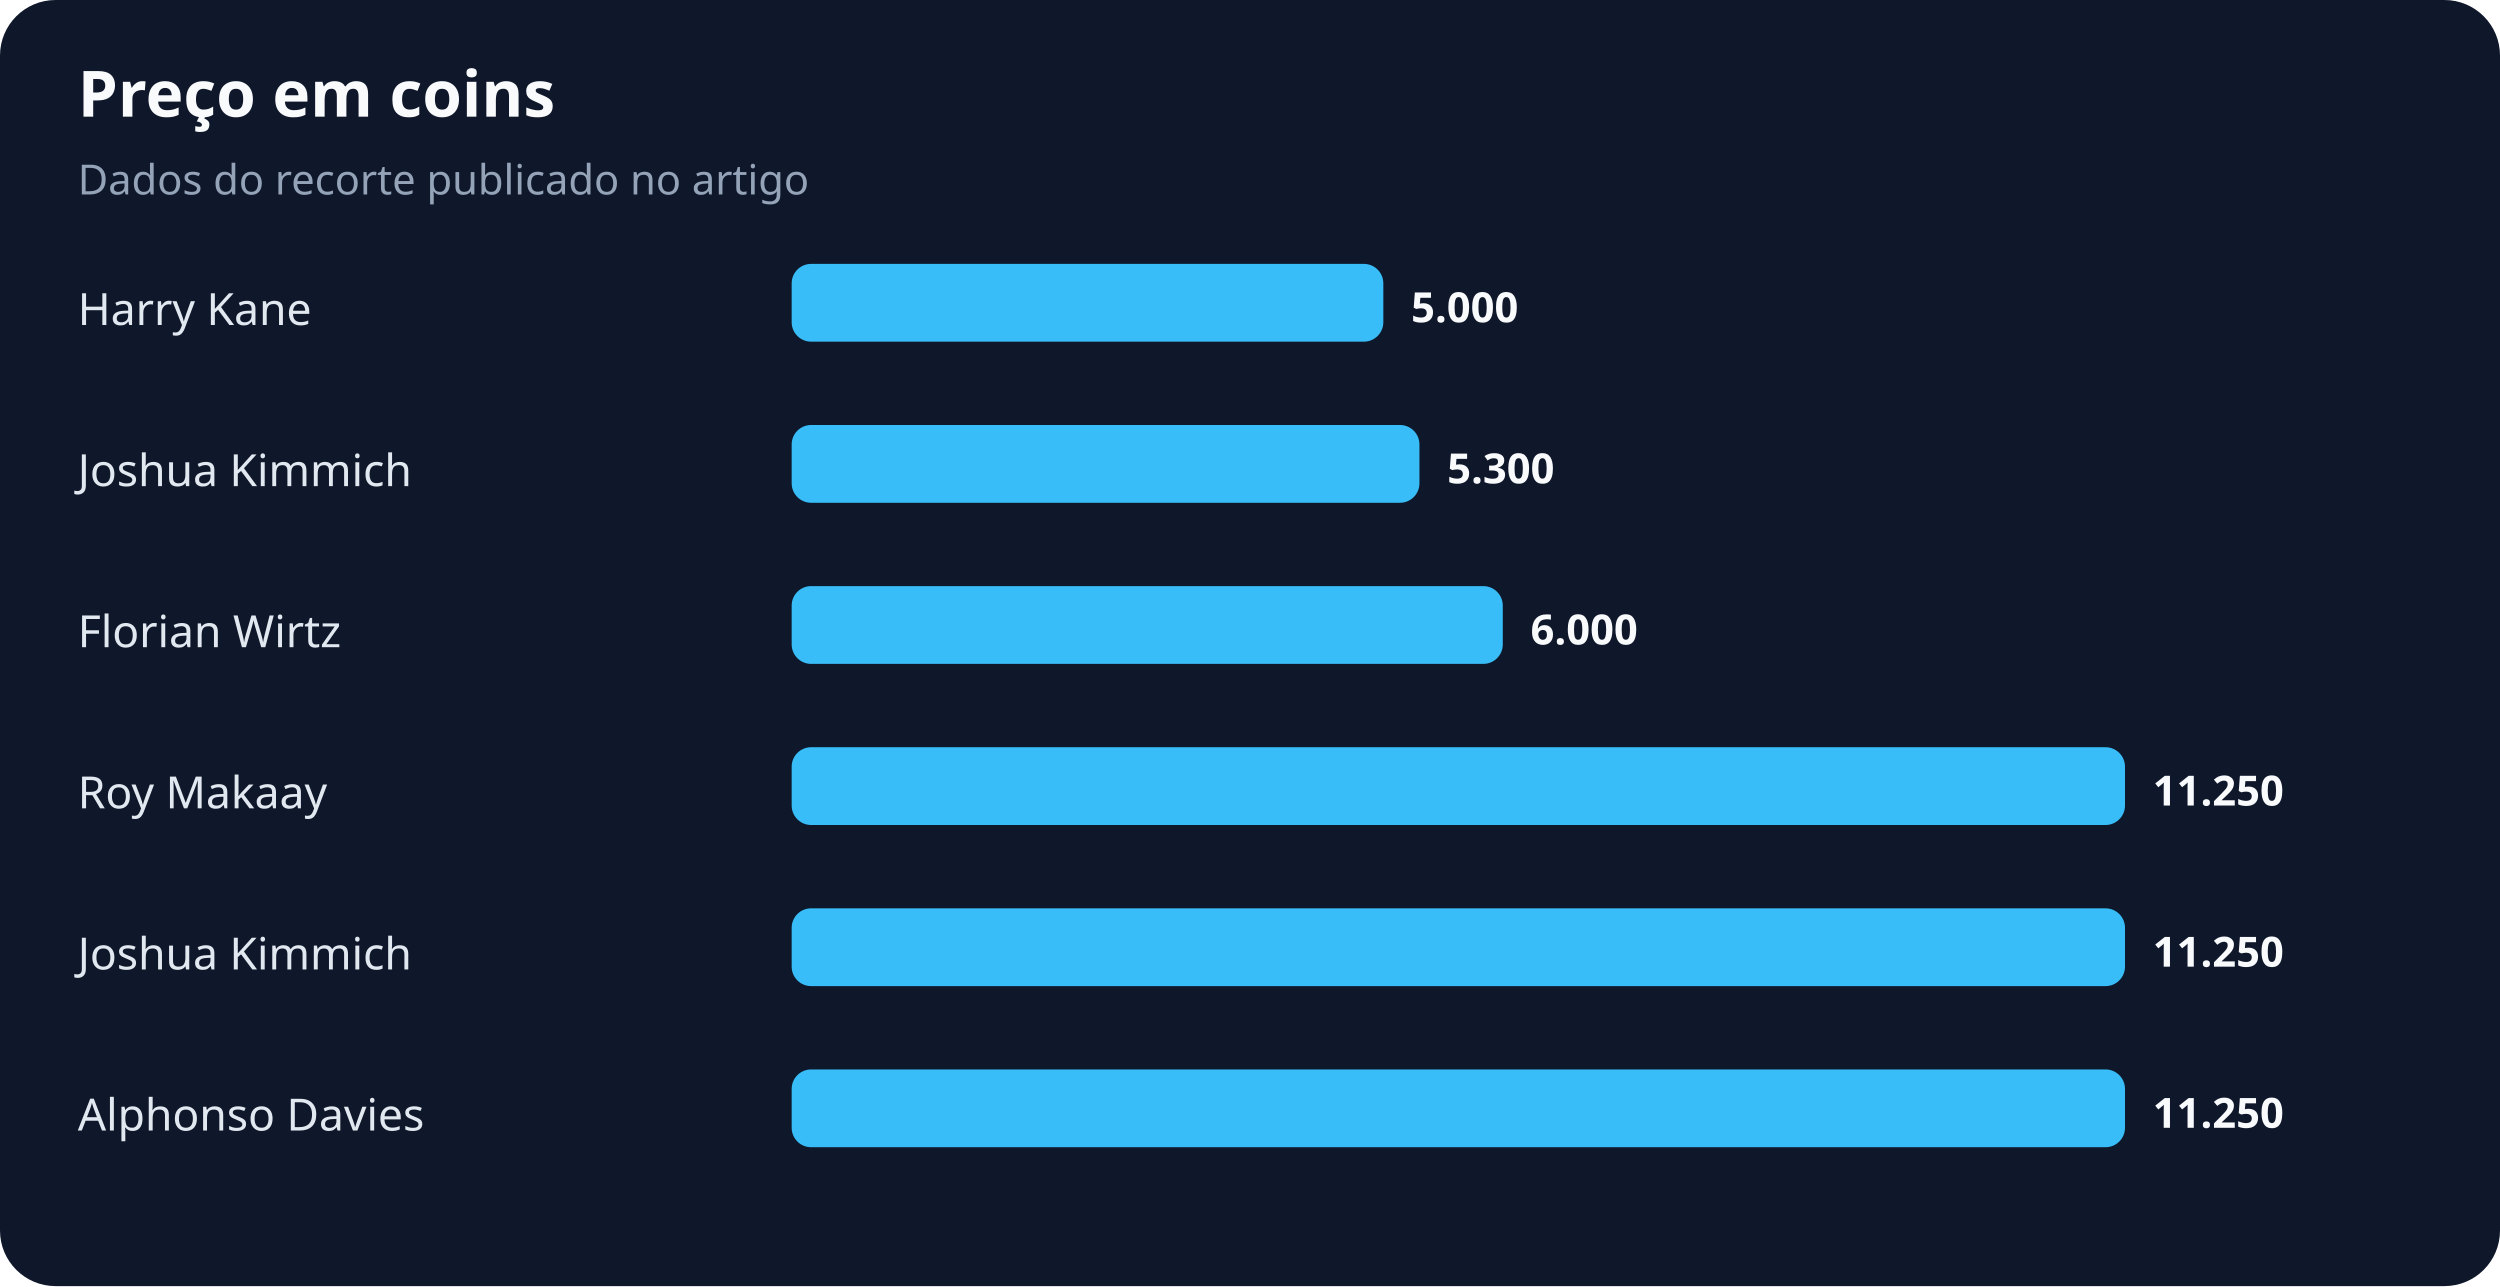
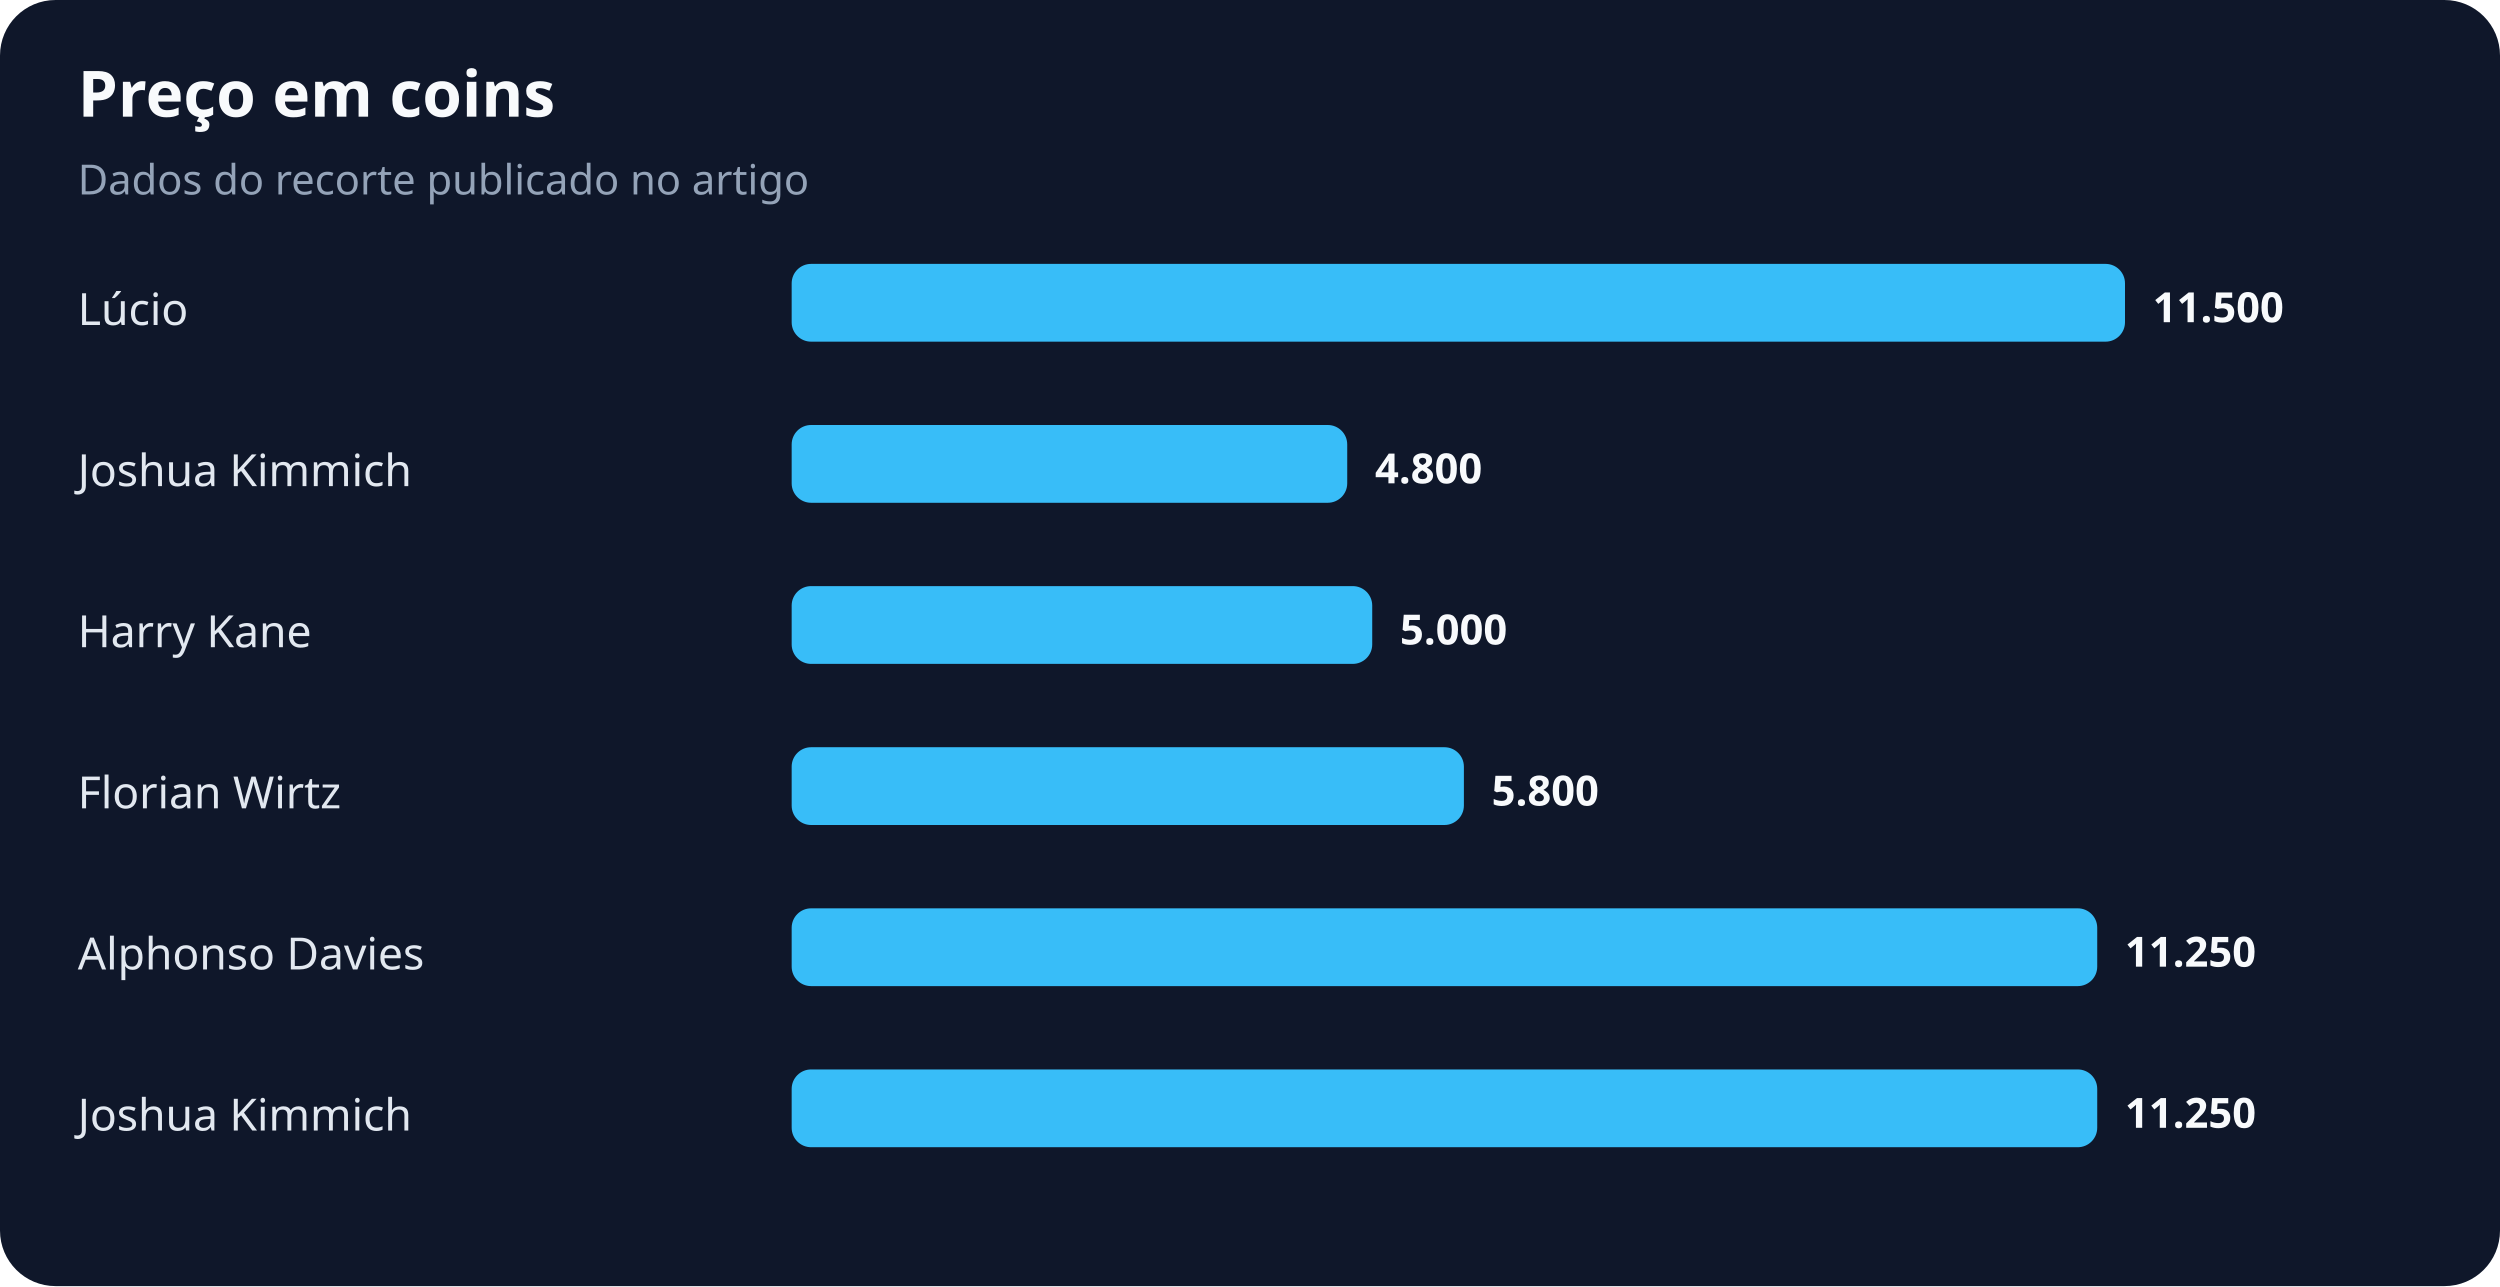
<svg xmlns="http://www.w3.org/2000/svg" width="900" height="463" viewBox="0 0 900 463" role="img" aria-labelledby="title desc">
  <rect width="100%" height="100%" rx="20" fill="#0f172a" />
  <text x="28" y="42" fill="#f8fafc" font-family="system-ui,sans-serif" font-size="23" font-weight="700">Preço em coins</text>
  <text x="28" y="70" fill="#94a3b8" font-family="system-ui,sans-serif" font-size="15">Dados do recorte publicado no artigo</text>
-   <text x="28" y="117" fill="#e2e8f0" font-family="system-ui,sans-serif" font-size="16">Harry Kane</text>
-   <rect x="285" y="95" width="213" height="28" rx="7" fill="#38bdf8" />
-   <text x="508" y="116" fill="#f8fafc" font-family="system-ui,sans-serif" font-size="15" font-weight="700">5.000</text>
+   <text x="28" y="117" fill="#e2e8f0" font-family="system-ui,sans-serif" font-size="16">Lúcio</text>
+   <rect x="285" y="95" width="480" height="28" rx="7" fill="#38bdf8" />
+   <text x="775" y="116" fill="#f8fafc" font-family="system-ui,sans-serif" font-size="15" font-weight="700">11.500</text>
  <text x="28" y="175" fill="#e2e8f0" font-family="system-ui,sans-serif" font-size="16">Joshua Kimmich</text>
-   <rect x="285" y="153" width="226" height="28" rx="7" fill="#38bdf8" />
-   <text x="521" y="174" fill="#f8fafc" font-family="system-ui,sans-serif" font-size="15" font-weight="700">5.300</text>
-   <text x="28" y="233" fill="#e2e8f0" font-family="system-ui,sans-serif" font-size="16">Florian Wirtz</text>
-   <rect x="285" y="211" width="256" height="28" rx="7" fill="#38bdf8" />
-   <text x="551" y="232" fill="#f8fafc" font-family="system-ui,sans-serif" font-size="15" font-weight="700">6.000</text>
-   <text x="28" y="291" fill="#e2e8f0" font-family="system-ui,sans-serif" font-size="16">Roy Makaay</text>
-   <rect x="285" y="269" width="480" height="28" rx="7" fill="#38bdf8" />
-   <text x="775" y="290" fill="#f8fafc" font-family="system-ui,sans-serif" font-size="15" font-weight="700">11.250</text>
-   <text x="28" y="349" fill="#e2e8f0" font-family="system-ui,sans-serif" font-size="16">Joshua Kimmich</text>
-   <rect x="285" y="327" width="480" height="28" rx="7" fill="#38bdf8" />
-   <text x="775" y="348" fill="#f8fafc" font-family="system-ui,sans-serif" font-size="15" font-weight="700">11.250</text>
-   <text x="28" y="407" fill="#e2e8f0" font-family="system-ui,sans-serif" font-size="16">Alphonso Davies</text>
-   <rect x="285" y="385" width="480" height="28" rx="7" fill="#38bdf8" />
-   <text x="775" y="406" fill="#f8fafc" font-family="system-ui,sans-serif" font-size="15" font-weight="700">11.250</text>
+   <rect x="285" y="153" width="200" height="28" rx="7" fill="#38bdf8" />
+   <text x="495" y="174" fill="#f8fafc" font-family="system-ui,sans-serif" font-size="15" font-weight="700">4.800</text>
+   <text x="28" y="233" fill="#e2e8f0" font-family="system-ui,sans-serif" font-size="16">Harry Kane</text>
+   <rect x="285" y="211" width="209" height="28" rx="7" fill="#38bdf8" />
+   <text x="504" y="232" fill="#f8fafc" font-family="system-ui,sans-serif" font-size="15" font-weight="700">5.000</text>
+   <text x="28" y="291" fill="#e2e8f0" font-family="system-ui,sans-serif" font-size="16">Florian Wirtz</text>
+   <rect x="285" y="269" width="242" height="28" rx="7" fill="#38bdf8" />
+   <text x="537" y="290" fill="#f8fafc" font-family="system-ui,sans-serif" font-size="15" font-weight="700">5.800</text>
+   <text x="28" y="349" fill="#e2e8f0" font-family="system-ui,sans-serif" font-size="16">Alphonso Davies</text>
+   <rect x="285" y="327" width="470" height="28" rx="7" fill="#38bdf8" />
+   <text x="765" y="348" fill="#f8fafc" font-family="system-ui,sans-serif" font-size="15" font-weight="700">11.250</text>
+   <text x="28" y="407" fill="#e2e8f0" font-family="system-ui,sans-serif" font-size="16">Joshua Kimmich</text>
+   <rect x="285" y="385" width="470" height="28" rx="7" fill="#38bdf8" />
+   <text x="765" y="406" fill="#f8fafc" font-family="system-ui,sans-serif" font-size="15" font-weight="700">11.250</text>
</svg>
